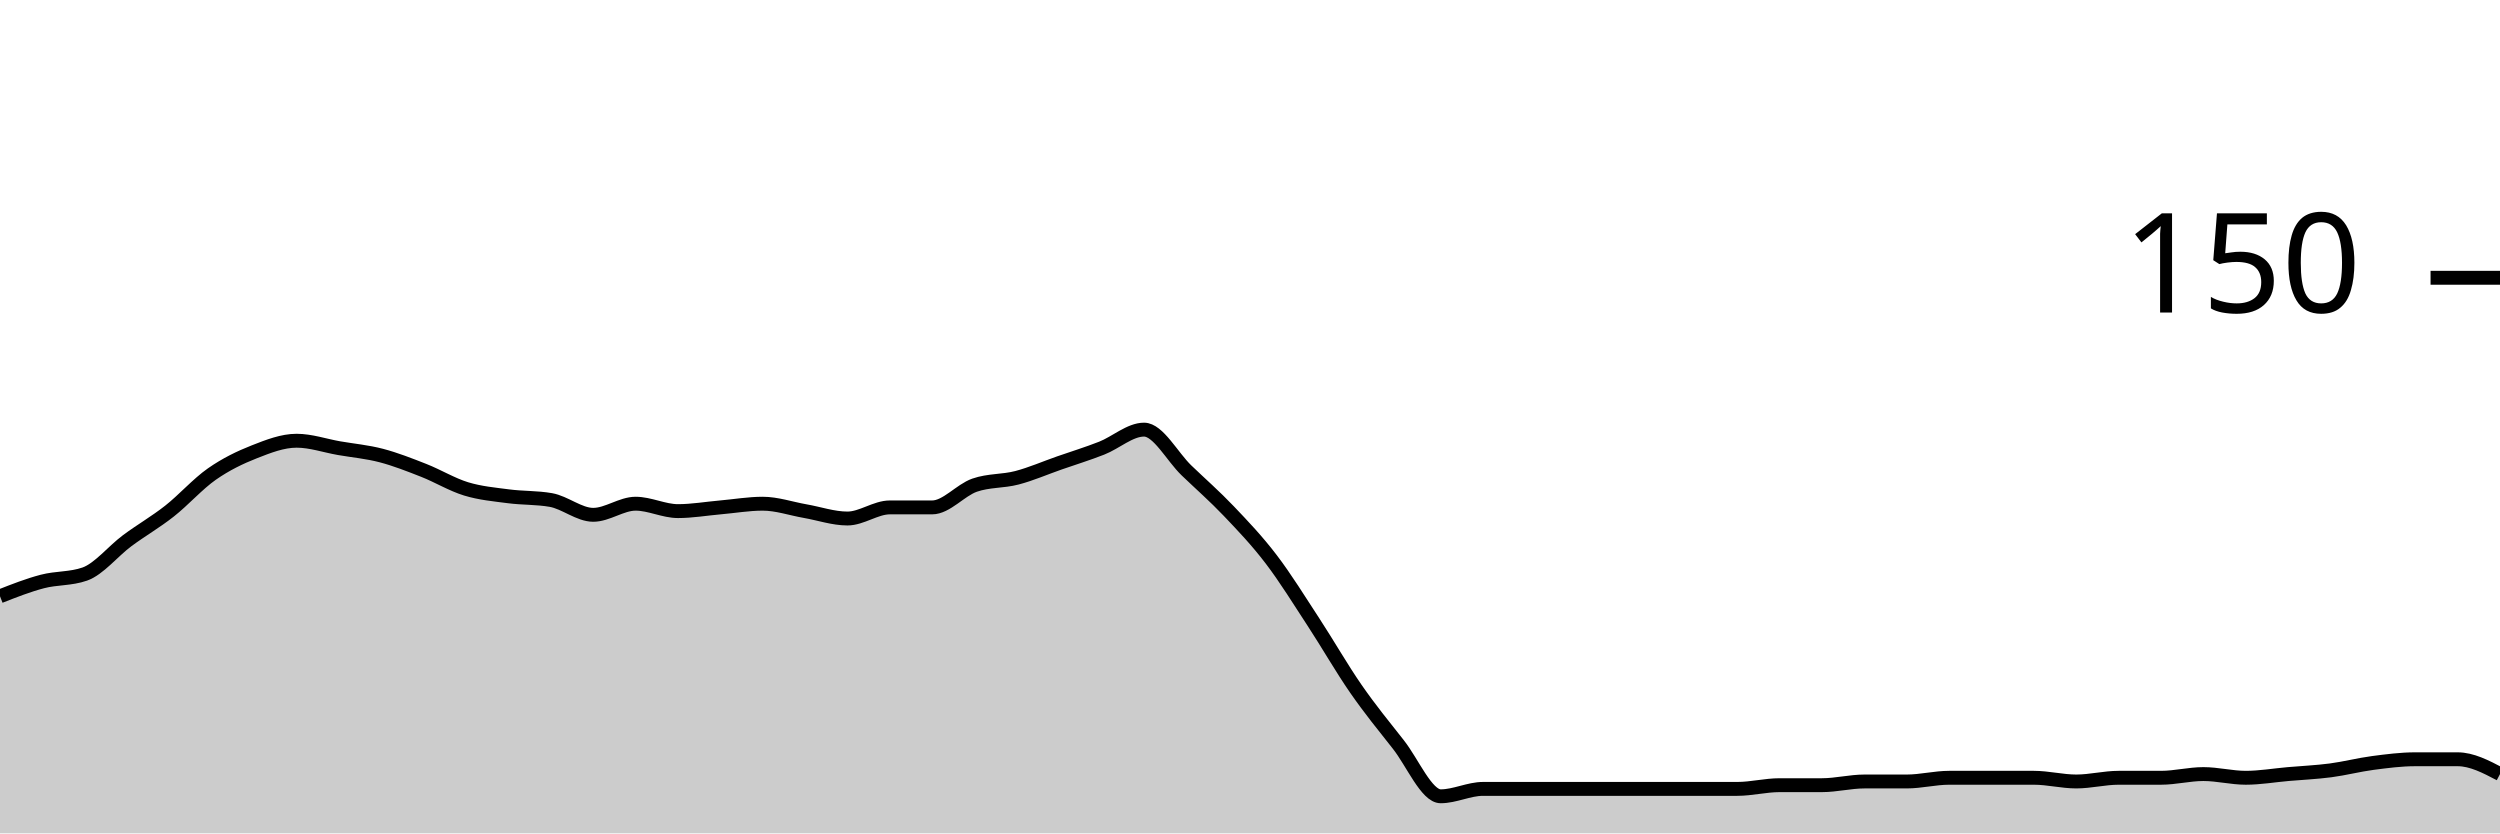
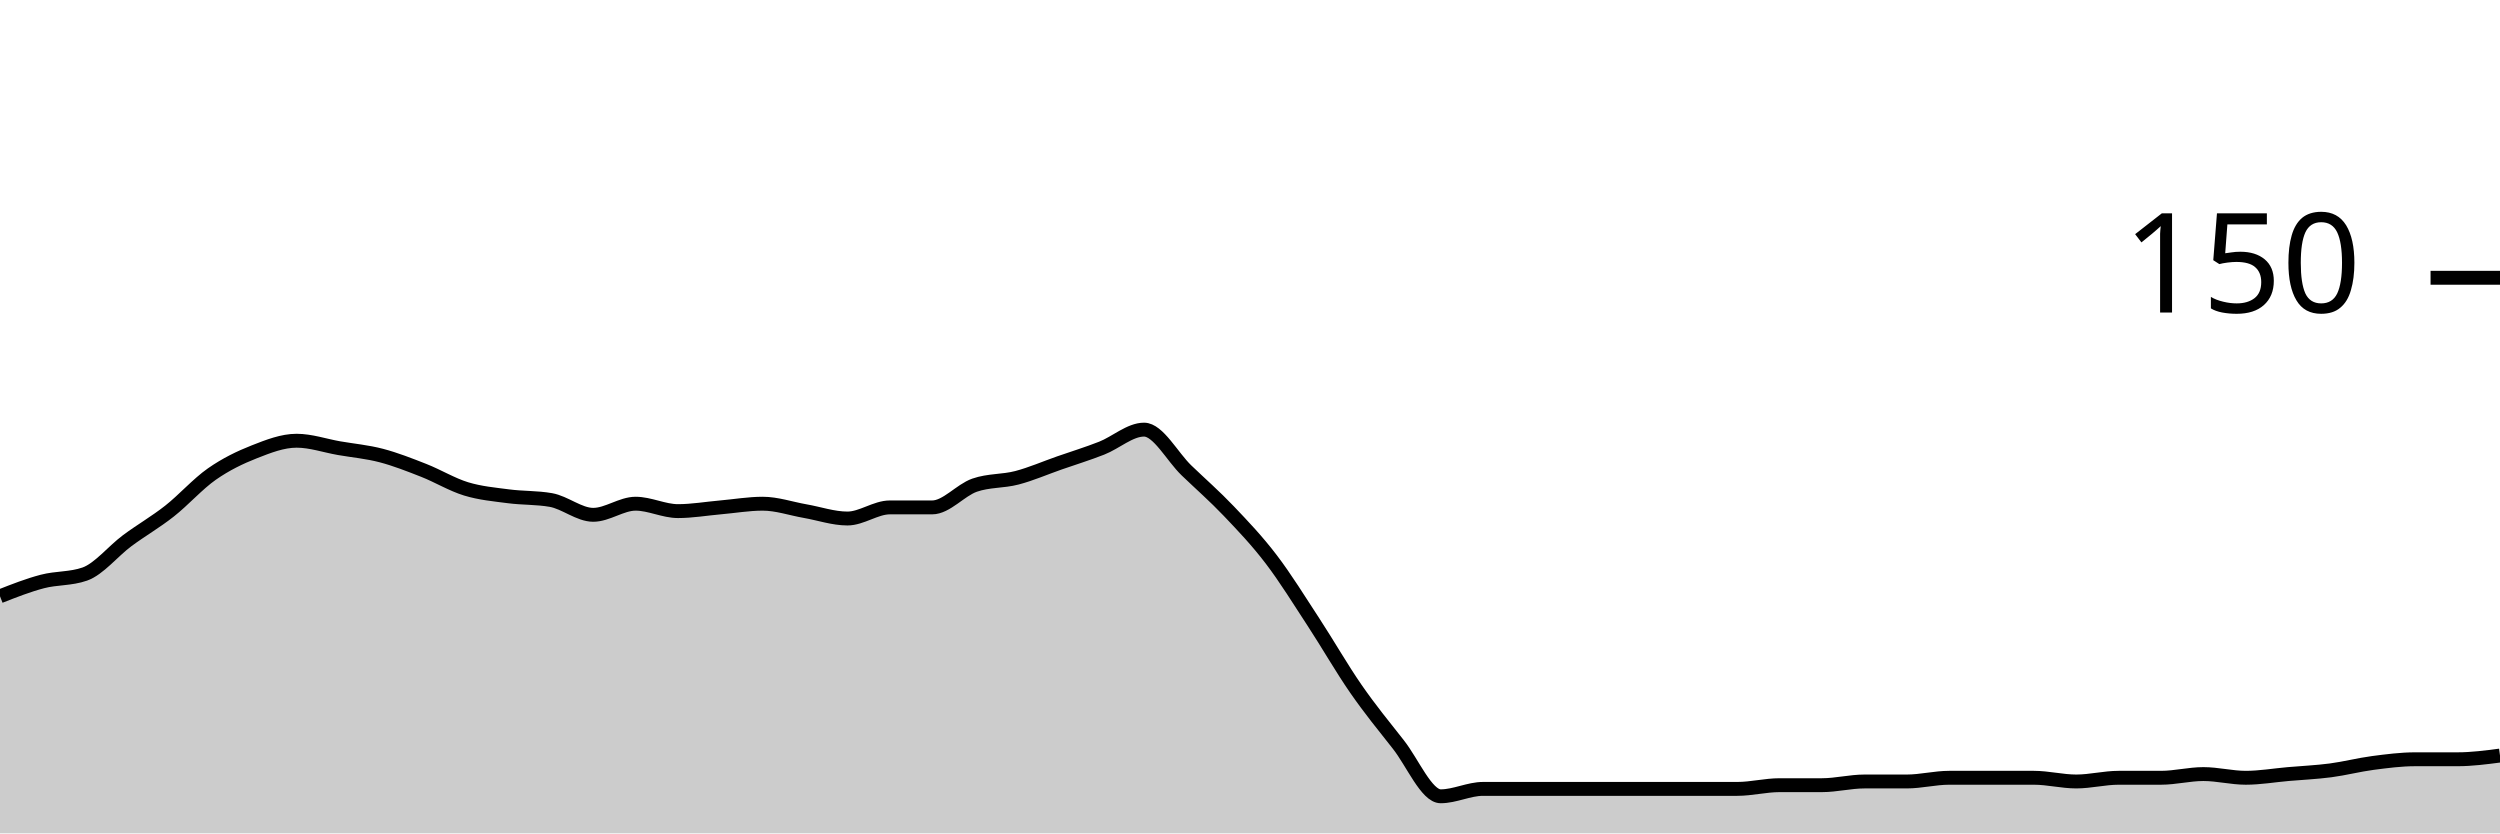
<svg xmlns="http://www.w3.org/2000/svg" viewBox="0 0 180 60">
  <g transform="translate(0,20)">
-     <path class="area" fill="rgba(0, 0, 0, 0.2)" d="M0,22.933C1.017,22.533,2.034,22.133,3.051,21.867C4.068,21.6,5.085,21.689,6.102,21.333C7.119,20.978,8.136,19.689,9.153,18.933C10.169,18.178,11.186,17.6,12.203,16.8C13.22,16,14.237,14.844,15.254,14.133C16.271,13.422,17.288,12.933,18.305,12.533C19.322,12.133,20.339,11.733,21.356,11.733C22.373,11.733,23.39,12.089,24.407,12.267C25.424,12.444,26.441,12.533,27.458,12.8C28.475,13.067,29.492,13.467,30.508,13.867C31.525,14.267,32.542,14.889,33.559,15.2C34.576,15.511,35.593,15.6,36.61,15.733C37.627,15.867,38.644,15.822,39.661,16C40.678,16.178,41.695,17.067,42.712,17.067C43.729,17.067,44.746,16.267,45.763,16.267C46.78,16.267,47.797,16.8,48.814,16.8C49.831,16.8,50.847,16.622,51.864,16.533C52.881,16.444,53.898,16.267,54.915,16.267C55.932,16.267,56.949,16.622,57.966,16.8C58.983,16.978,60,17.333,61.017,17.333C62.034,17.333,63.051,16.533,64.068,16.533C65.085,16.533,66.102,16.533,67.119,16.533C68.136,16.533,69.153,15.289,70.169,14.933C71.186,14.578,72.203,14.667,73.22,14.4C74.237,14.133,75.254,13.689,76.271,13.333C77.288,12.978,78.305,12.667,79.322,12.267C80.339,11.867,81.356,10.933,82.373,10.933C83.39,10.933,84.407,12.889,85.424,13.867C86.441,14.844,87.458,15.733,88.475,16.8C89.492,17.867,90.508,18.933,91.525,20.267C92.542,21.6,93.559,23.244,94.576,24.8C95.593,26.356,96.61,28.133,97.627,29.6C98.644,31.067,99.661,32.311,100.678,33.6C101.695,34.889,102.712,37.333,103.729,37.333C104.746,37.333,105.763,36.8,106.78,36.8C107.797,36.8,108.814,36.8,109.831,36.8C110.847,36.8,111.864,36.8,112.881,36.8C113.898,36.8,114.915,36.8,115.932,36.8C116.949,36.8,117.966,36.8,118.983,36.8C120,36.8,121.017,36.8,122.034,36.8C123.051,36.8,124.068,36.8,125.085,36.8C126.102,36.8,127.119,36.533,128.136,36.533C129.153,36.533,130.169,36.533,131.186,36.533C132.203,36.533,133.22,36.267,134.237,36.267C135.254,36.267,136.271,36.267,137.288,36.267C138.305,36.267,139.322,36,140.339,36C141.356,36,142.373,36,143.39,36C144.407,36,145.424,36,146.441,36C147.458,36,148.475,36.267,149.492,36.267C150.508,36.267,151.525,36,152.542,36C153.559,36,154.576,36,155.593,36C156.61,36,157.627,35.733,158.644,35.733C159.661,35.733,160.678,36,161.695,36C162.712,36,163.729,35.822,164.746,35.733C165.763,35.644,166.78,35.6,167.797,35.467C168.814,35.333,169.831,35.067,170.847,34.933C171.864,34.8,172.881,34.667,173.898,34.667C174.915,34.667,175.932,34.667,176.949,34.667C177.966,34.667,178.983,35.2,180,35.733L180,40C178.983,40,177.966,40,176.949,40C175.932,40,174.915,40,173.898,40C172.881,40,171.864,40,170.847,40C169.831,40,168.814,40,167.797,40C166.78,40,165.763,40,164.746,40C163.729,40,162.712,40,161.695,40C160.678,40,159.661,40,158.644,40C157.627,40,156.61,40,155.593,40C154.576,40,153.559,40,152.542,40C151.525,40,150.508,40,149.492,40C148.475,40,147.458,40,146.441,40C145.424,40,144.407,40,143.39,40C142.373,40,141.356,40,140.339,40C139.322,40,138.305,40,137.288,40C136.271,40,135.254,40,134.237,40C133.22,40,132.203,40,131.186,40C130.169,40,129.153,40,128.136,40C127.119,40,126.102,40,125.085,40C124.068,40,123.051,40,122.034,40C121.017,40,120,40,118.983,40C117.966,40,116.949,40,115.932,40C114.915,40,113.898,40,112.881,40C111.864,40,110.847,40,109.831,40C108.814,40,107.797,40,106.78,40C105.763,40,104.746,40,103.729,40C102.712,40,101.695,40,100.678,40C99.661,40,98.644,40,97.627,40C96.61,40,95.593,40,94.576,40C93.559,40,92.542,40,91.525,40C90.508,40,89.492,40,88.475,40C87.458,40,86.441,40,85.424,40C84.407,40,83.39,40,82.373,40C81.356,40,80.339,40,79.322,40C78.305,40,77.288,40,76.271,40C75.254,40,74.237,40,73.22,40C72.203,40,71.186,40,70.169,40C69.153,40,68.136,40,67.119,40C66.102,40,65.085,40,64.068,40C63.051,40,62.034,40,61.017,40C60,40,58.983,40,57.966,40C56.949,40,55.932,40,54.915,40C53.898,40,52.881,40,51.864,40C50.847,40,49.831,40,48.814,40C47.797,40,46.78,40,45.763,40C44.746,40,43.729,40,42.712,40C41.695,40,40.678,40,39.661,40C38.644,40,37.627,40,36.61,40C35.593,40,34.576,40,33.559,40C32.542,40,31.525,40,30.508,40C29.492,40,28.475,40,27.458,40C26.441,40,25.424,40,24.407,40C23.39,40,22.373,40,21.356,40C20.339,40,19.322,40,18.305,40C17.288,40,16.271,40,15.254,40C14.237,40,13.22,40,12.203,40C11.186,40,10.169,40,9.153,40C8.136,40,7.119,40,6.102,40C5.085,40,4.068,40,3.051,40C2.034,40,1.017,40,0,40Z" />
-     <path class="line" stroke="black" fill="none" d="M0,22.933C1.017,22.533,2.034,22.133,3.051,21.867C4.068,21.6,5.085,21.689,6.102,21.333C7.119,20.978,8.136,19.689,9.153,18.933C10.169,18.178,11.186,17.6,12.203,16.8C13.22,16,14.237,14.844,15.254,14.133C16.271,13.422,17.288,12.933,18.305,12.533C19.322,12.133,20.339,11.733,21.356,11.733C22.373,11.733,23.39,12.089,24.407,12.267C25.424,12.444,26.441,12.533,27.458,12.8C28.475,13.067,29.492,13.467,30.508,13.867C31.525,14.267,32.542,14.889,33.559,15.2C34.576,15.511,35.593,15.6,36.61,15.733C37.627,15.867,38.644,15.822,39.661,16C40.678,16.178,41.695,17.067,42.712,17.067C43.729,17.067,44.746,16.267,45.763,16.267C46.78,16.267,47.797,16.8,48.814,16.8C49.831,16.8,50.847,16.622,51.864,16.533C52.881,16.444,53.898,16.267,54.915,16.267C55.932,16.267,56.949,16.622,57.966,16.8C58.983,16.978,60,17.333,61.017,17.333C62.034,17.333,63.051,16.533,64.068,16.533C65.085,16.533,66.102,16.533,67.119,16.533C68.136,16.533,69.153,15.289,70.169,14.933C71.186,14.578,72.203,14.667,73.22,14.4C74.237,14.133,75.254,13.689,76.271,13.333C77.288,12.978,78.305,12.667,79.322,12.267C80.339,11.867,81.356,10.933,82.373,10.933C83.39,10.933,84.407,12.889,85.424,13.867C86.441,14.844,87.458,15.733,88.475,16.8C89.492,17.867,90.508,18.933,91.525,20.267C92.542,21.6,93.559,23.244,94.576,24.8C95.593,26.356,96.61,28.133,97.627,29.6C98.644,31.067,99.661,32.311,100.678,33.6C101.695,34.889,102.712,37.333,103.729,37.333C104.746,37.333,105.763,36.8,106.78,36.8C107.797,36.8,108.814,36.8,109.831,36.8C110.847,36.8,111.864,36.8,112.881,36.8C113.898,36.8,114.915,36.8,115.932,36.8C116.949,36.8,117.966,36.8,118.983,36.8C120,36.8,121.017,36.8,122.034,36.8C123.051,36.8,124.068,36.8,125.085,36.8C126.102,36.8,127.119,36.533,128.136,36.533C129.153,36.533,130.169,36.533,131.186,36.533C132.203,36.533,133.22,36.267,134.237,36.267C135.254,36.267,136.271,36.267,137.288,36.267C138.305,36.267,139.322,36,140.339,36C141.356,36,142.373,36,143.39,36C144.407,36,145.424,36,146.441,36C147.458,36,148.475,36.267,149.492,36.267C150.508,36.267,151.525,36,152.542,36C153.559,36,154.576,36,155.593,36C156.61,36,157.627,35.733,158.644,35.733C159.661,35.733,160.678,36,161.695,36C162.712,36,163.729,35.822,164.746,35.733C165.763,35.644,166.78,35.6,167.797,35.467C168.814,35.333,169.831,35.067,170.847,34.933C171.864,34.8,172.881,34.667,173.898,34.667C174.915,34.667,175.932,34.667,176.949,34.667C177.966,34.667,178.983,35.2,180,35.733" />
+     <path class="area" fill="rgba(0, 0, 0, 0.2)" d="M0,22.933C1.017,22.533,2.034,22.133,3.051,21.867C4.068,21.6,5.085,21.689,6.102,21.333C7.119,20.978,8.136,19.689,9.153,18.933C10.169,18.178,11.186,17.6,12.203,16.8C13.22,16,14.237,14.844,15.254,14.133C16.271,13.422,17.288,12.933,18.305,12.533C19.322,12.133,20.339,11.733,21.356,11.733C22.373,11.733,23.39,12.089,24.407,12.267C25.424,12.444,26.441,12.533,27.458,12.8C28.475,13.067,29.492,13.467,30.508,13.867C31.525,14.267,32.542,14.889,33.559,15.2C34.576,15.511,35.593,15.6,36.61,15.733C37.627,15.867,38.644,15.822,39.661,16C40.678,16.178,41.695,17.067,42.712,17.067C43.729,17.067,44.746,16.267,45.763,16.267C46.78,16.267,47.797,16.8,48.814,16.8C49.831,16.8,50.847,16.622,51.864,16.533C52.881,16.444,53.898,16.267,54.915,16.267C55.932,16.267,56.949,16.622,57.966,16.8C58.983,16.978,60,17.333,61.017,17.333C62.034,17.333,63.051,16.533,64.068,16.533C65.085,16.533,66.102,16.533,67.119,16.533C68.136,16.533,69.153,15.289,70.169,14.933C71.186,14.578,72.203,14.667,73.22,14.4C74.237,14.133,75.254,13.689,76.271,13.333C77.288,12.978,78.305,12.667,79.322,12.267C80.339,11.867,81.356,10.933,82.373,10.933C83.39,10.933,84.407,12.889,85.424,13.867C86.441,14.844,87.458,15.733,88.475,16.8C89.492,17.867,90.508,18.933,91.525,20.267C92.542,21.6,93.559,23.244,94.576,24.8C95.593,26.356,96.61,28.133,97.627,29.6C98.644,31.067,99.661,32.311,100.678,33.6C101.695,34.889,102.712,37.333,103.729,37.333C104.746,37.333,105.763,36.8,106.78,36.8C107.797,36.8,108.814,36.8,109.831,36.8C110.847,36.8,111.864,36.8,112.881,36.8C113.898,36.8,114.915,36.8,115.932,36.8C116.949,36.8,117.966,36.8,118.983,36.8C120,36.8,121.017,36.8,122.034,36.8C123.051,36.8,124.068,36.8,125.085,36.8C126.102,36.8,127.119,36.533,128.136,36.533C129.153,36.533,130.169,36.533,131.186,36.533C132.203,36.533,133.22,36.267,134.237,36.267C135.254,36.267,136.271,36.267,137.288,36.267C138.305,36.267,139.322,36,140.339,36C141.356,36,142.373,36,143.39,36C144.407,36,145.424,36,146.441,36C147.458,36,148.475,36.267,149.492,36.267C150.508,36.267,151.525,36,152.542,36C153.559,36,154.576,36,155.593,36C156.61,36,157.627,35.733,158.644,35.733C159.661,35.733,160.678,36,161.695,36C162.712,36,163.729,35.822,164.746,35.733C165.763,35.644,166.78,35.6,167.797,35.467C168.814,35.333,169.831,35.067,170.847,34.933C171.864,34.8,172.881,34.667,173.898,34.667C174.915,34.667,175.932,34.667,176.949,34.667C177.966,34.667,178.983,34.533,180,34.4L180,40C178.983,40,177.966,40,176.949,40C175.932,40,174.915,40,173.898,40C172.881,40,171.864,40,170.847,40C169.831,40,168.814,40,167.797,40C166.78,40,165.763,40,164.746,40C163.729,40,162.712,40,161.695,40C160.678,40,159.661,40,158.644,40C157.627,40,156.61,40,155.593,40C154.576,40,153.559,40,152.542,40C151.525,40,150.508,40,149.492,40C148.475,40,147.458,40,146.441,40C145.424,40,144.407,40,143.39,40C142.373,40,141.356,40,140.339,40C139.322,40,138.305,40,137.288,40C136.271,40,135.254,40,134.237,40C133.22,40,132.203,40,131.186,40C130.169,40,129.153,40,128.136,40C127.119,40,126.102,40,125.085,40C124.068,40,123.051,40,122.034,40C121.017,40,120,40,118.983,40C117.966,40,116.949,40,115.932,40C114.915,40,113.898,40,112.881,40C111.864,40,110.847,40,109.831,40C108.814,40,107.797,40,106.78,40C105.763,40,104.746,40,103.729,40C102.712,40,101.695,40,100.678,40C99.661,40,98.644,40,97.627,40C96.61,40,95.593,40,94.576,40C93.559,40,92.542,40,91.525,40C90.508,40,89.492,40,88.475,40C87.458,40,86.441,40,85.424,40C84.407,40,83.39,40,82.373,40C81.356,40,80.339,40,79.322,40C78.305,40,77.288,40,76.271,40C75.254,40,74.237,40,73.22,40C72.203,40,71.186,40,70.169,40C69.153,40,68.136,40,67.119,40C66.102,40,65.085,40,64.068,40C63.051,40,62.034,40,61.017,40C60,40,58.983,40,57.966,40C56.949,40,55.932,40,54.915,40C53.898,40,52.881,40,51.864,40C50.847,40,49.831,40,48.814,40C47.797,40,46.78,40,45.763,40C44.746,40,43.729,40,42.712,40C41.695,40,40.678,40,39.661,40C38.644,40,37.627,40,36.61,40C35.593,40,34.576,40,33.559,40C32.542,40,31.525,40,30.508,40C29.492,40,28.475,40,27.458,40C26.441,40,25.424,40,24.407,40C23.39,40,22.373,40,21.356,40C20.339,40,19.322,40,18.305,40C17.288,40,16.271,40,15.254,40C14.237,40,13.22,40,12.203,40C11.186,40,10.169,40,9.153,40C8.136,40,7.119,40,6.102,40C5.085,40,4.068,40,3.051,40C2.034,40,1.017,40,0,40Z" />
+     <path class="line" stroke="black" fill="none" d="M0,22.933C1.017,22.533,2.034,22.133,3.051,21.867C4.068,21.6,5.085,21.689,6.102,21.333C7.119,20.978,8.136,19.689,9.153,18.933C10.169,18.178,11.186,17.6,12.203,16.8C13.22,16,14.237,14.844,15.254,14.133C16.271,13.422,17.288,12.933,18.305,12.533C19.322,12.133,20.339,11.733,21.356,11.733C22.373,11.733,23.39,12.089,24.407,12.267C25.424,12.444,26.441,12.533,27.458,12.8C28.475,13.067,29.492,13.467,30.508,13.867C31.525,14.267,32.542,14.889,33.559,15.2C34.576,15.511,35.593,15.6,36.61,15.733C37.627,15.867,38.644,15.822,39.661,16C40.678,16.178,41.695,17.067,42.712,17.067C43.729,17.067,44.746,16.267,45.763,16.267C46.78,16.267,47.797,16.8,48.814,16.8C49.831,16.8,50.847,16.622,51.864,16.533C52.881,16.444,53.898,16.267,54.915,16.267C55.932,16.267,56.949,16.622,57.966,16.8C58.983,16.978,60,17.333,61.017,17.333C62.034,17.333,63.051,16.533,64.068,16.533C65.085,16.533,66.102,16.533,67.119,16.533C68.136,16.533,69.153,15.289,70.169,14.933C71.186,14.578,72.203,14.667,73.22,14.4C74.237,14.133,75.254,13.689,76.271,13.333C77.288,12.978,78.305,12.667,79.322,12.267C80.339,11.867,81.356,10.933,82.373,10.933C83.39,10.933,84.407,12.889,85.424,13.867C86.441,14.844,87.458,15.733,88.475,16.8C89.492,17.867,90.508,18.933,91.525,20.267C92.542,21.6,93.559,23.244,94.576,24.8C95.593,26.356,96.61,28.133,97.627,29.6C98.644,31.067,99.661,32.311,100.678,33.6C101.695,34.889,102.712,37.333,103.729,37.333C104.746,37.333,105.763,36.8,106.78,36.8C107.797,36.8,108.814,36.8,109.831,36.8C110.847,36.8,111.864,36.8,112.881,36.8C113.898,36.8,114.915,36.8,115.932,36.8C116.949,36.8,117.966,36.8,118.983,36.8C120,36.8,121.017,36.8,122.034,36.8C123.051,36.8,124.068,36.8,125.085,36.8C126.102,36.8,127.119,36.533,128.136,36.533C129.153,36.533,130.169,36.533,131.186,36.533C132.203,36.533,133.22,36.267,134.237,36.267C135.254,36.267,136.271,36.267,137.288,36.267C138.305,36.267,139.322,36,140.339,36C141.356,36,142.373,36,143.39,36C144.407,36,145.424,36,146.441,36C147.458,36,148.475,36.267,149.492,36.267C150.508,36.267,151.525,36,152.542,36C153.559,36,154.576,36,155.593,36C156.61,36,157.627,35.733,158.644,35.733C159.661,35.733,160.678,36,161.695,36C162.712,36,163.729,35.822,164.746,35.733C165.763,35.644,166.78,35.6,167.797,35.467C168.814,35.333,169.831,35.067,170.847,34.933C171.864,34.8,172.881,34.667,173.898,34.667C174.915,34.667,175.932,34.667,176.949,34.667C177.966,34.667,178.983,34.533,180,34.4" />
    <path class="axis-ceiling" stroke-width="1" stroke="black" fill="none" d="M175,0L180,0" />
    <text class="axis-ceiling-label" font-family="sans-serif" text-anchor="end" font-size="10px" x="170" y="2.5">150</text>
  </g>
</svg>
